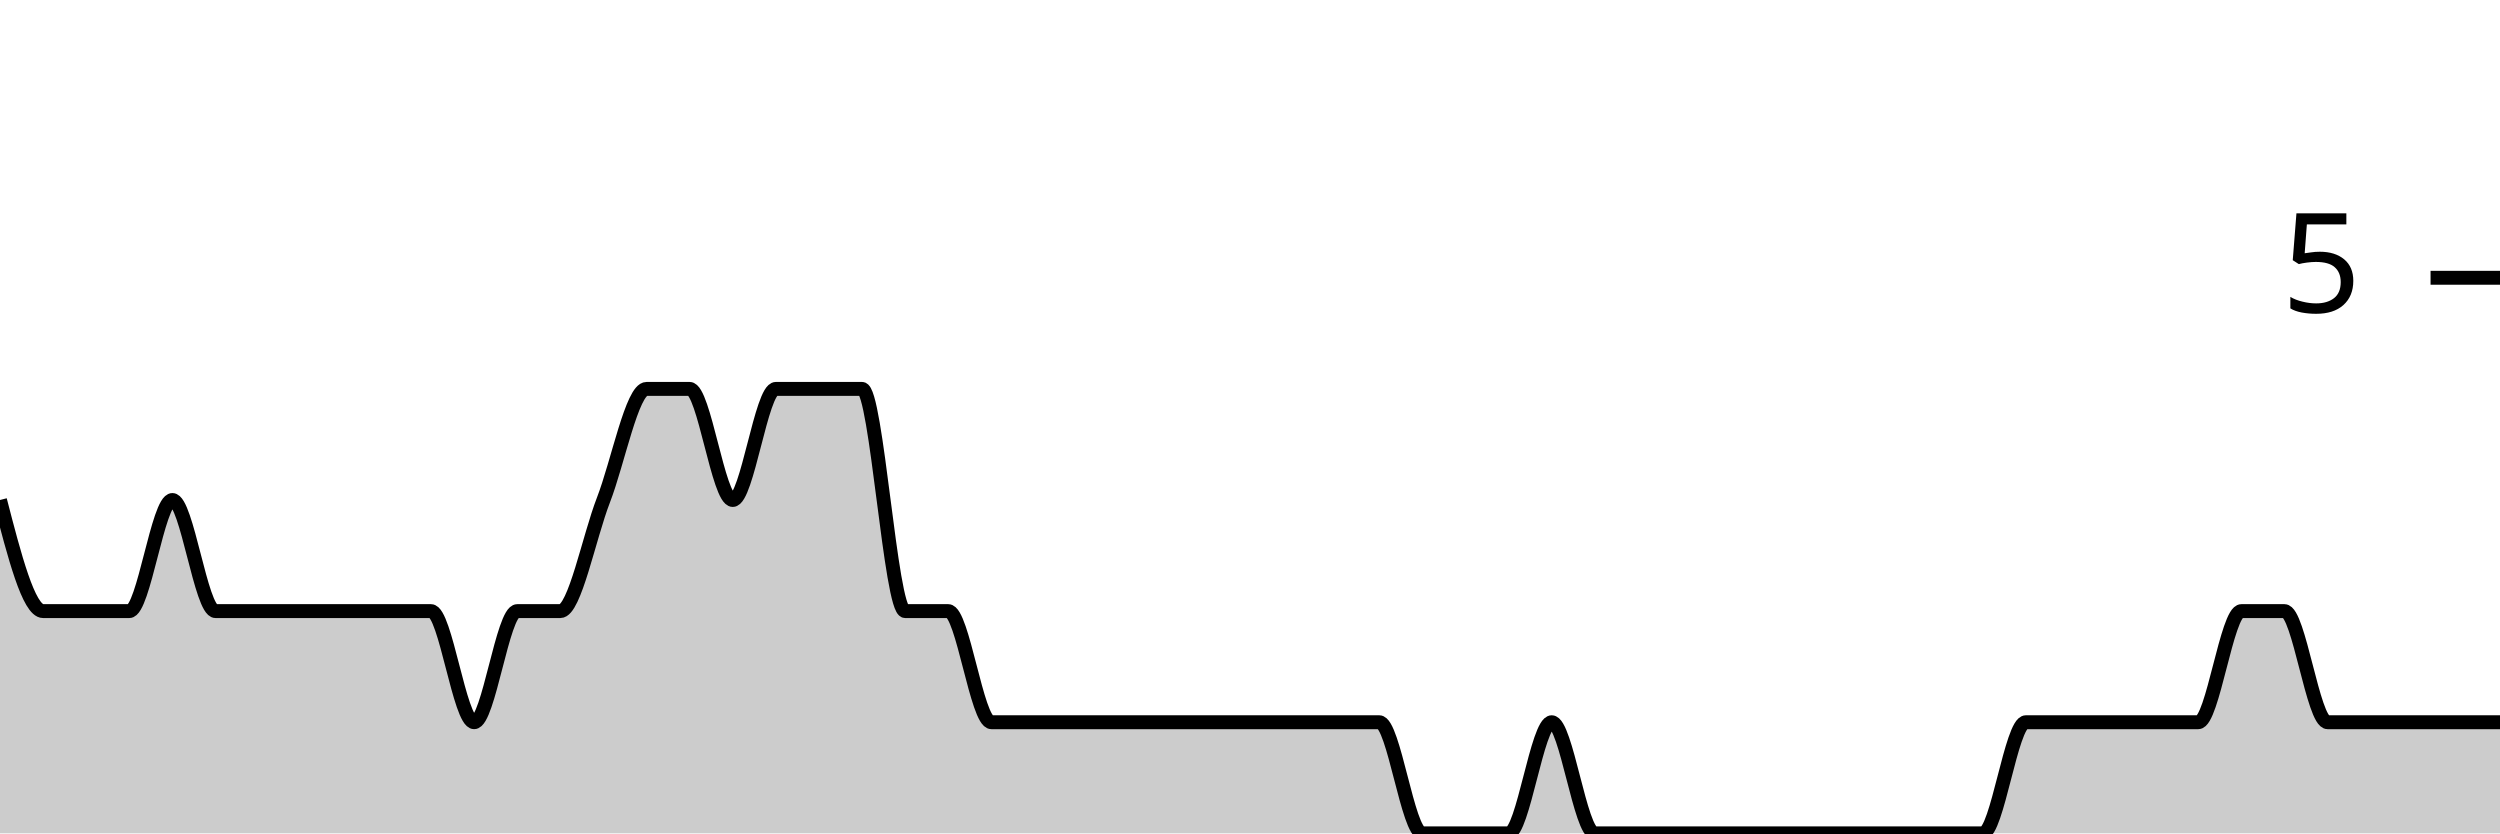
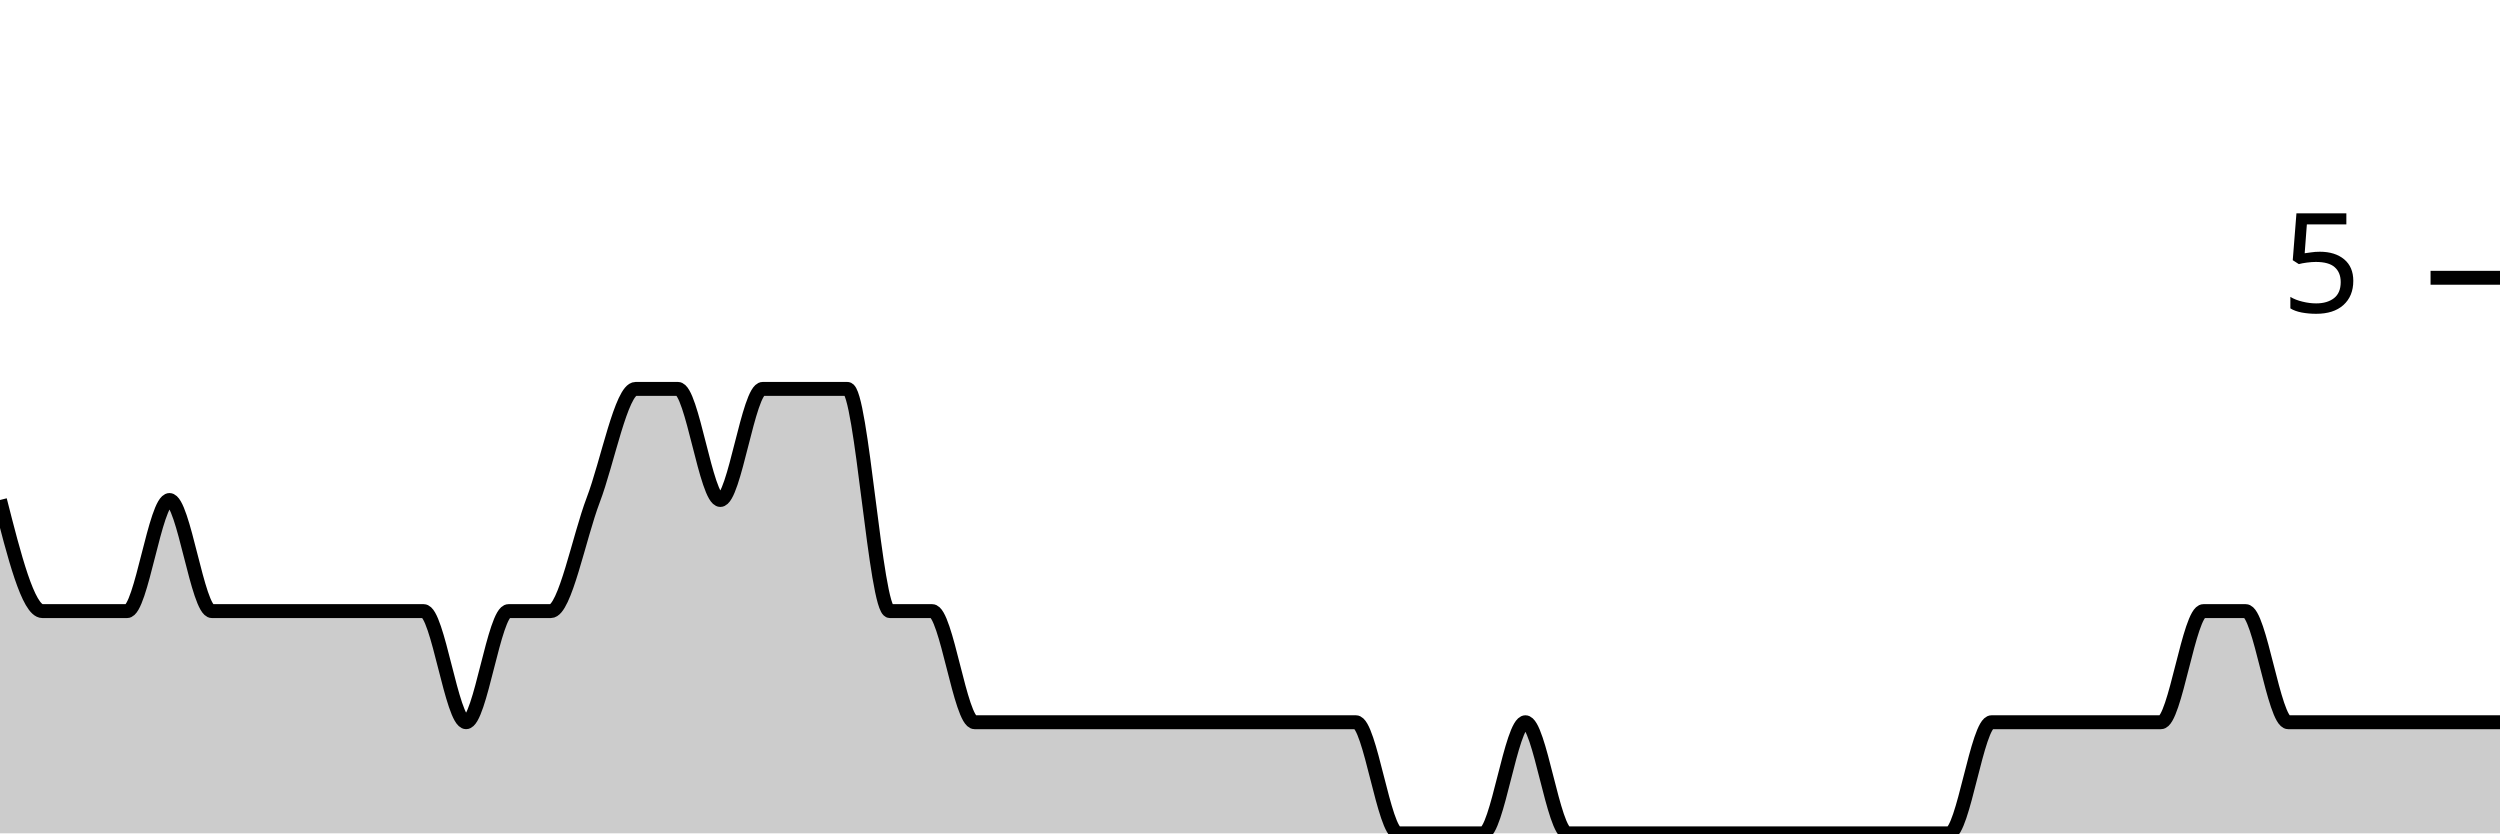
<svg xmlns="http://www.w3.org/2000/svg" viewBox="0 0 180 60">
  <g transform="translate(0,20)">
-     <path class="area" fill="rgba(0, 0, 0, 0.2)" d="M0,16C1.034,20,2.069,24,3.103,24C4.138,24,5.172,24,6.207,24C7.241,24,8.276,24,9.31,24C10.345,24,11.379,16,12.414,16C13.448,16,14.483,24,15.517,24C16.552,24,17.586,24,18.621,24C19.655,24,20.69,24,21.724,24C22.759,24,23.793,24,24.828,24C25.862,24,26.897,24,27.931,24C28.966,24,30,24,31.034,24C32.069,24,33.103,32,34.138,32C35.172,32,36.207,24,37.241,24C38.276,24,39.31,24,40.345,24C41.379,24,42.414,18.667,43.448,16C44.483,13.333,45.517,8,46.552,8C47.586,8,48.621,8,49.655,8C50.69,8,51.724,16,52.759,16C53.793,16,54.828,8,55.862,8C56.897,8,57.931,8,58.966,8C60,8,61.034,8,62.069,8C63.103,8,64.138,24,65.172,24C66.207,24,67.241,24,68.276,24C69.31,24,70.345,32,71.379,32C72.414,32,73.448,32,74.483,32C75.517,32,76.552,32,77.586,32C78.621,32,79.655,32,80.69,32C81.724,32,82.759,32,83.793,32C84.828,32,85.862,32,86.897,32C87.931,32,88.966,32,90,32C91.034,32,92.069,32,93.103,32C94.138,32,95.172,32,96.207,32C97.241,32,98.276,32,99.31,32C100.345,32,101.379,40,102.414,40C103.448,40,104.483,40,105.517,40C106.552,40,107.586,40,108.621,40C109.655,40,110.69,32,111.724,32C112.759,32,113.793,40,114.828,40C115.862,40,116.897,40,117.931,40C118.966,40,120,40,121.034,40C122.069,40,123.103,40,124.138,40C125.172,40,126.207,40,127.241,40C128.276,40,129.31,40,130.345,40C131.379,40,132.414,40,133.448,40C134.483,40,135.517,40,136.552,40C137.586,40,138.621,40,139.655,40C140.69,40,141.724,40,142.759,40C143.793,40,144.828,32,145.862,32C146.897,32,147.931,32,148.966,32C150,32,151.034,32,152.069,32C153.103,32,154.138,32,155.172,32C156.207,32,157.241,32,158.276,32C159.31,32,160.345,24,161.379,24C162.414,24,163.448,24,164.483,24C165.517,24,166.552,32,167.586,32C168.621,32,169.655,32,170.69,32C171.724,32,172.759,32,173.793,32C174.828,32,175.862,32,176.897,32C177.931,32,178.966,32,180,32L180,40C178.966,40,177.931,40,176.897,40C175.862,40,174.828,40,173.793,40C172.759,40,171.724,40,170.69,40C169.655,40,168.621,40,167.586,40C166.552,40,165.517,40,164.483,40C163.448,40,162.414,40,161.379,40C160.345,40,159.31,40,158.276,40C157.241,40,156.207,40,155.172,40C154.138,40,153.103,40,152.069,40C151.034,40,150,40,148.966,40C147.931,40,146.897,40,145.862,40C144.828,40,143.793,40,142.759,40C141.724,40,140.69,40,139.655,40C138.621,40,137.586,40,136.552,40C135.517,40,134.483,40,133.448,40C132.414,40,131.379,40,130.345,40C129.31,40,128.276,40,127.241,40C126.207,40,125.172,40,124.138,40C123.103,40,122.069,40,121.034,40C120,40,118.966,40,117.931,40C116.897,40,115.862,40,114.828,40C113.793,40,112.759,40,111.724,40C110.69,40,109.655,40,108.621,40C107.586,40,106.552,40,105.517,40C104.483,40,103.448,40,102.414,40C101.379,40,100.345,40,99.31,40C98.276,40,97.241,40,96.207,40C95.172,40,94.138,40,93.103,40C92.069,40,91.034,40,90,40C88.966,40,87.931,40,86.897,40C85.862,40,84.828,40,83.793,40C82.759,40,81.724,40,80.69,40C79.655,40,78.621,40,77.586,40C76.552,40,75.517,40,74.483,40C73.448,40,72.414,40,71.379,40C70.345,40,69.31,40,68.276,40C67.241,40,66.207,40,65.172,40C64.138,40,63.103,40,62.069,40C61.034,40,60,40,58.966,40C57.931,40,56.897,40,55.862,40C54.828,40,53.793,40,52.759,40C51.724,40,50.69,40,49.655,40C48.621,40,47.586,40,46.552,40C45.517,40,44.483,40,43.448,40C42.414,40,41.379,40,40.345,40C39.31,40,38.276,40,37.241,40C36.207,40,35.172,40,34.138,40C33.103,40,32.069,40,31.034,40C30,40,28.966,40,27.931,40C26.897,40,25.862,40,24.828,40C23.793,40,22.759,40,21.724,40C20.69,40,19.655,40,18.621,40C17.586,40,16.552,40,15.517,40C14.483,40,13.448,40,12.414,40C11.379,40,10.345,40,9.31,40C8.276,40,7.241,40,6.207,40C5.172,40,4.138,40,3.103,40C2.069,40,1.034,40,0,40Z" />
-     <path class="line" stroke="black" fill="none" d="M0,16C1.034,20,2.069,24,3.103,24C4.138,24,5.172,24,6.207,24C7.241,24,8.276,24,9.31,24C10.345,24,11.379,16,12.414,16C13.448,16,14.483,24,15.517,24C16.552,24,17.586,24,18.621,24C19.655,24,20.69,24,21.724,24C22.759,24,23.793,24,24.828,24C25.862,24,26.897,24,27.931,24C28.966,24,30,24,31.034,24C32.069,24,33.103,32,34.138,32C35.172,32,36.207,24,37.241,24C38.276,24,39.31,24,40.345,24C41.379,24,42.414,18.667,43.448,16C44.483,13.333,45.517,8,46.552,8C47.586,8,48.621,8,49.655,8C50.69,8,51.724,16,52.759,16C53.793,16,54.828,8,55.862,8C56.897,8,57.931,8,58.966,8C60,8,61.034,8,62.069,8C63.103,8,64.138,24,65.172,24C66.207,24,67.241,24,68.276,24C69.31,24,70.345,32,71.379,32C72.414,32,73.448,32,74.483,32C75.517,32,76.552,32,77.586,32C78.621,32,79.655,32,80.69,32C81.724,32,82.759,32,83.793,32C84.828,32,85.862,32,86.897,32C87.931,32,88.966,32,90,32C91.034,32,92.069,32,93.103,32C94.138,32,95.172,32,96.207,32C97.241,32,98.276,32,99.31,32C100.345,32,101.379,40,102.414,40C103.448,40,104.483,40,105.517,40C106.552,40,107.586,40,108.621,40C109.655,40,110.69,32,111.724,32C112.759,32,113.793,40,114.828,40C115.862,40,116.897,40,117.931,40C118.966,40,120,40,121.034,40C122.069,40,123.103,40,124.138,40C125.172,40,126.207,40,127.241,40C128.276,40,129.31,40,130.345,40C131.379,40,132.414,40,133.448,40C134.483,40,135.517,40,136.552,40C137.586,40,138.621,40,139.655,40C140.69,40,141.724,40,142.759,40C143.793,40,144.828,32,145.862,32C146.897,32,147.931,32,148.966,32C150,32,151.034,32,152.069,32C153.103,32,154.138,32,155.172,32C156.207,32,157.241,32,158.276,32C159.31,32,160.345,24,161.379,24C162.414,24,163.448,24,164.483,24C165.517,24,166.552,32,167.586,32C168.621,32,169.655,32,170.69,32C171.724,32,172.759,32,173.793,32C174.828,32,175.862,32,176.897,32C177.931,32,178.966,32,180,32" />
+     <path class="area" fill="rgba(0, 0, 0, 0.2)" d="M0,16C1.017,20,2.034,24,3.051,24C4.068,24,5.085,24,6.102,24C7.119,24,8.136,24,9.153,24C10.169,24,11.186,16,12.203,16C13.22,16,14.237,24,15.254,24C16.271,24,17.288,24,18.305,24C19.322,24,20.339,24,21.356,24C22.373,24,23.39,24,24.407,24C25.424,24,26.441,24,27.458,24C28.475,24,29.492,24,30.508,24C31.525,24,32.542,32,33.559,32C34.576,32,35.593,24,36.61,24C37.627,24,38.644,24,39.661,24C40.678,24,41.695,18.667,42.712,16C43.729,13.333,44.746,8,45.763,8C46.78,8,47.797,8,48.814,8C49.831,8,50.847,16,51.864,16C52.881,16,53.898,8,54.915,8C55.932,8,56.949,8,57.966,8C58.983,8,60,8,61.017,8C62.034,8,63.051,24,64.068,24C65.085,24,66.102,24,67.119,24C68.136,24,69.153,32,70.169,32C71.186,32,72.203,32,73.22,32C74.237,32,75.254,32,76.271,32C77.288,32,78.305,32,79.322,32C80.339,32,81.356,32,82.373,32C83.39,32,84.407,32,85.424,32C86.441,32,87.458,32,88.475,32C89.492,32,90.508,32,91.525,32C92.542,32,93.559,32,94.576,32C95.593,32,96.61,32,97.627,32C98.644,32,99.661,40,100.678,40C101.695,40,102.712,40,103.729,40C104.746,40,105.763,40,106.78,40C107.797,40,108.814,32,109.831,32C110.847,32,111.864,40,112.881,40C113.898,40,114.915,40,115.932,40C116.949,40,117.966,40,118.983,40C120,40,121.017,40,122.034,40C123.051,40,124.068,40,125.085,40C126.102,40,127.119,40,128.136,40C129.153,40,130.169,40,131.186,40C132.203,40,133.22,40,134.237,40C135.254,40,136.271,40,137.288,40C138.305,40,139.322,40,140.339,40C141.356,40,142.373,32,143.39,32C144.407,32,145.424,32,146.441,32C147.458,32,148.475,32,149.492,32C150.508,32,151.525,32,152.542,32C153.559,32,154.576,32,155.593,32C156.61,32,157.627,24,158.644,24C159.661,24,160.678,24,161.695,24C162.712,24,163.729,32,164.746,32C165.763,32,166.78,32,167.797,32C168.814,32,169.831,32,170.847,32C171.864,32,172.881,32,173.898,32C174.915,32,175.932,32,176.949,32C177.966,32,178.983,32,180,32L180,40C178.983,40,177.966,40,176.949,40C175.932,40,174.915,40,173.898,40C172.881,40,171.864,40,170.847,40C169.831,40,168.814,40,167.797,40C166.78,40,165.763,40,164.746,40C163.729,40,162.712,40,161.695,40C160.678,40,159.661,40,158.644,40C157.627,40,156.61,40,155.593,40C154.576,40,153.559,40,152.542,40C151.525,40,150.508,40,149.492,40C148.475,40,147.458,40,146.441,40C145.424,40,144.407,40,143.39,40C142.373,40,141.356,40,140.339,40C139.322,40,138.305,40,137.288,40C136.271,40,135.254,40,134.237,40C133.22,40,132.203,40,131.186,40C130.169,40,129.153,40,128.136,40C127.119,40,126.102,40,125.085,40C124.068,40,123.051,40,122.034,40C121.017,40,120,40,118.983,40C117.966,40,116.949,40,115.932,40C114.915,40,113.898,40,112.881,40C111.864,40,110.847,40,109.831,40C108.814,40,107.797,40,106.78,40C105.763,40,104.746,40,103.729,40C102.712,40,101.695,40,100.678,40C99.661,40,98.644,40,97.627,40C96.61,40,95.593,40,94.576,40C93.559,40,92.542,40,91.525,40C90.508,40,89.492,40,88.475,40C87.458,40,86.441,40,85.424,40C84.407,40,83.39,40,82.373,40C81.356,40,80.339,40,79.322,40C78.305,40,77.288,40,76.271,40C75.254,40,74.237,40,73.22,40C72.203,40,71.186,40,70.169,40C69.153,40,68.136,40,67.119,40C66.102,40,65.085,40,64.068,40C63.051,40,62.034,40,61.017,40C60,40,58.983,40,57.966,40C56.949,40,55.932,40,54.915,40C53.898,40,52.881,40,51.864,40C50.847,40,49.831,40,48.814,40C47.797,40,46.78,40,45.763,40C44.746,40,43.729,40,42.712,40C41.695,40,40.678,40,39.661,40C38.644,40,37.627,40,36.61,40C35.593,40,34.576,40,33.559,40C32.542,40,31.525,40,30.508,40C29.492,40,28.475,40,27.458,40C26.441,40,25.424,40,24.407,40C23.39,40,22.373,40,21.356,40C20.339,40,19.322,40,18.305,40C17.288,40,16.271,40,15.254,40C14.237,40,13.22,40,12.203,40C11.186,40,10.169,40,9.153,40C8.136,40,7.119,40,6.102,40C5.085,40,4.068,40,3.051,40C2.034,40,1.017,40,0,40Z" />
+     <path class="line" stroke="black" fill="none" d="M0,16C1.017,20,2.034,24,3.051,24C4.068,24,5.085,24,6.102,24C7.119,24,8.136,24,9.153,24C10.169,24,11.186,16,12.203,16C13.22,16,14.237,24,15.254,24C16.271,24,17.288,24,18.305,24C19.322,24,20.339,24,21.356,24C22.373,24,23.39,24,24.407,24C25.424,24,26.441,24,27.458,24C28.475,24,29.492,24,30.508,24C31.525,24,32.542,32,33.559,32C34.576,32,35.593,24,36.61,24C37.627,24,38.644,24,39.661,24C40.678,24,41.695,18.667,42.712,16C43.729,13.333,44.746,8,45.763,8C46.78,8,47.797,8,48.814,8C49.831,8,50.847,16,51.864,16C52.881,16,53.898,8,54.915,8C55.932,8,56.949,8,57.966,8C58.983,8,60,8,61.017,8C62.034,8,63.051,24,64.068,24C65.085,24,66.102,24,67.119,24C68.136,24,69.153,32,70.169,32C71.186,32,72.203,32,73.22,32C74.237,32,75.254,32,76.271,32C77.288,32,78.305,32,79.322,32C80.339,32,81.356,32,82.373,32C83.39,32,84.407,32,85.424,32C86.441,32,87.458,32,88.475,32C89.492,32,90.508,32,91.525,32C92.542,32,93.559,32,94.576,32C95.593,32,96.61,32,97.627,32C98.644,32,99.661,40,100.678,40C101.695,40,102.712,40,103.729,40C104.746,40,105.763,40,106.78,40C107.797,40,108.814,32,109.831,32C110.847,32,111.864,40,112.881,40C113.898,40,114.915,40,115.932,40C116.949,40,117.966,40,118.983,40C120,40,121.017,40,122.034,40C123.051,40,124.068,40,125.085,40C126.102,40,127.119,40,128.136,40C129.153,40,130.169,40,131.186,40C132.203,40,133.22,40,134.237,40C135.254,40,136.271,40,137.288,40C138.305,40,139.322,40,140.339,40C141.356,40,142.373,32,143.39,32C144.407,32,145.424,32,146.441,32C147.458,32,148.475,32,149.492,32C150.508,32,151.525,32,152.542,32C153.559,32,154.576,32,155.593,32C156.61,32,157.627,24,158.644,24C159.661,24,160.678,24,161.695,24C162.712,24,163.729,32,164.746,32C165.763,32,166.78,32,167.797,32C168.814,32,169.831,32,170.847,32C171.864,32,172.881,32,173.898,32C174.915,32,175.932,32,176.949,32C177.966,32,178.983,32,180,32" />
    <path class="axis-ceiling" stroke-width="1" stroke="black" fill="none" d="M175,0L180,0" />
    <text class="axis-ceiling-label" font-family="sans-serif" text-anchor="end" font-size="10px" x="170" y="2.5">5</text>
  </g>
</svg>
